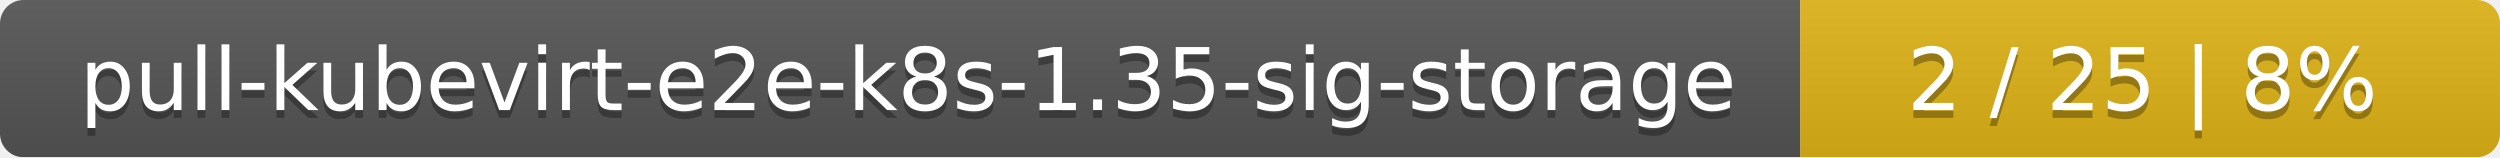
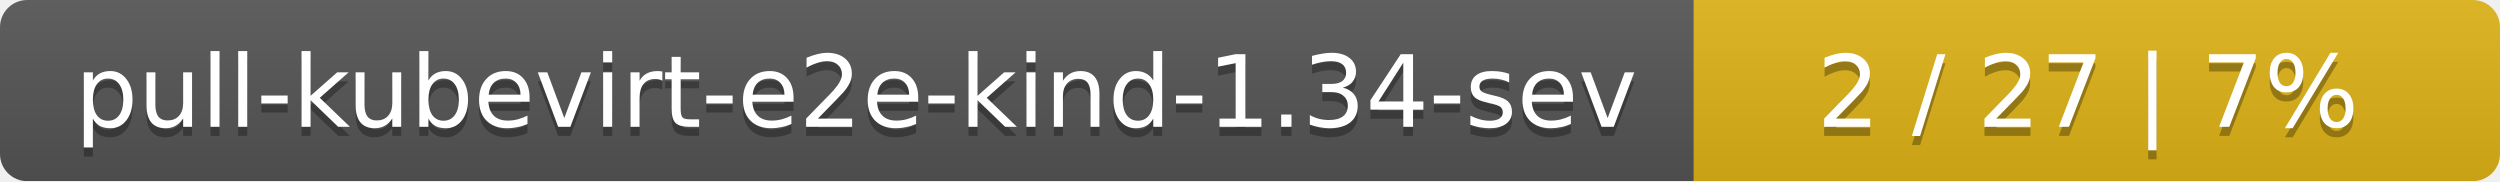
- <svg xmlns="http://www.w3.org/2000/svg" width="318" height="20">
+ <svg xmlns="http://www.w3.org/2000/svg" width="276" height="20">
  <linearGradient id="smooth" x2="0" y2="100%">
    <stop offset="0" stop-color="#bbb" stop-opacity=".1" />
    <stop offset="1" stop-opacity=".1" />
  </linearGradient>
  <mask id="round">
-     <rect width="318" height="20" rx="3" fill="#fff" />
+     <rect width="276" height="20" rx="3" fill="#fff" />
  </mask>
  <g mask="url(#round)">
-     <rect width="229" height="20" fill="#555" />
-     <rect x="229" width="89" height="20" fill="#dfb317" />
-     <rect width="318" height="20" fill="url(#smooth)" />
+     <rect width="187" height="20" fill="#555" />
+     <rect x="187" width="89" height="20" fill="#dfb317" />
+     <rect width="276" height="20" fill="url(#smooth)" />
  </g>
  <g fill="#fff" text-anchor="middle" font-family="DejaVu Sans,Verdana,Geneva,sans-serif" font-size="11">
-     <text x="115.5" y="15" fill="#010101" fill-opacity=".3">pull-kubevirt-e2e-k8s-1.35-sig-storage</text>
-     <text x="115.5" y="14">pull-kubevirt-e2e-k8s-1.35-sig-storage</text>
-     <text x="272.5" y="15" fill="#010101" fill-opacity=".3">2 / 25    |    8%</text>
-     <text x="272.5" y="14">2 / 25    |    8%</text>
+     <text x="94.5" y="15" fill="#010101" fill-opacity=".3">pull-kubevirt-e2e-kind-1.34-sev</text>
+     <text x="94.5" y="14">pull-kubevirt-e2e-kind-1.34-sev</text>
+     <text x="230.5" y="15" fill="#010101" fill-opacity=".3">2 / 27    |    7%</text>
+     <text x="230.5" y="14">2 / 27    |    7%</text>
  </g>
</svg>
